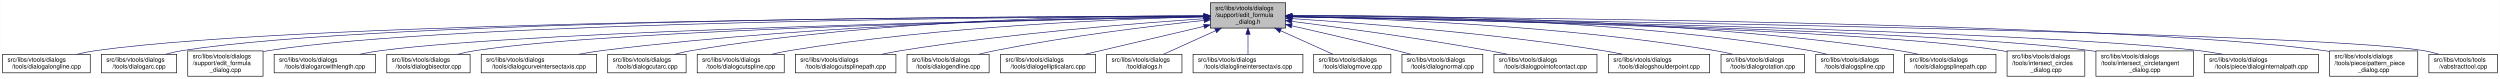
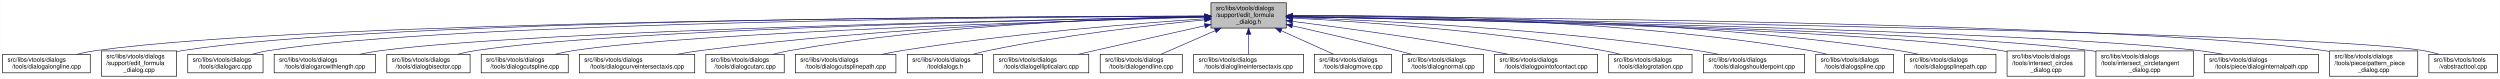
<svg xmlns="http://www.w3.org/2000/svg" xmlns:xlink="http://www.w3.org/1999/xlink" width="4051pt" height="128pt" viewBox="0.00 0.00 4050.50 128.00">
  <g id="graph0" class="graph" transform="scale(1 1) rotate(0) translate(4 124)">
    <polygon fill="white" stroke="transparent" points="-4,4 -4,-124 4046.5,-124 4046.5,4 -4,4" />
    <g id="node1" class="node">
      <g id="a_node1">
        <a xlink:title=" ">
-           <polygon fill="#bfbfbf" stroke="black" points="1957,-78.5 1957,-119.5 2079,-119.5 2079,-78.5 1957,-78.5" />
-           <text text-anchor="start" x="1965" y="-107.5" font-family="Helvetica,sans-Serif" font-size="10.00">src/libs/vtools/dialogs</text>
-           <text text-anchor="start" x="1965" y="-96.5" font-family="Helvetica,sans-Serif" font-size="10.00">/support/edit_formula</text>
-           <text text-anchor="middle" x="2018" y="-85.5" font-family="Helvetica,sans-Serif" font-size="10.00">_dialog.h</text>
+           <polygon fill="#bfbfbf" stroke="black" points="1958,-78.5 1958,-119.5 2080,-119.5 2080,-78.5 1958,-78.5" />
+           <text text-anchor="start" x="1966" y="-107.5" font-family="Helvetica,sans-Serif" font-size="10.00">src/libs/vtools/dialogs</text>
+           <text text-anchor="start" x="1966" y="-96.5" font-family="Helvetica,sans-Serif" font-size="10.00">/support/edit_formula</text>
+           <text text-anchor="middle" x="2019" y="-85.5" font-family="Helvetica,sans-Serif" font-size="10.00">_dialog.h</text>
        </a>
      </g>
    </g>
    <g id="node2" class="node">
      <g id="a_node2">
        <a xlink:href="../../d6/d5d/dialogalongline_8cpp.html" target="_top" xlink:title=" ">
          <polygon fill="white" stroke="black" points="0,-6 0,-36 142,-36 142,-6 0,-6" />
          <text text-anchor="start" x="8" y="-24" font-family="Helvetica,sans-Serif" font-size="10.00">src/libs/vtools/dialogs</text>
          <text text-anchor="middle" x="71" y="-13" font-family="Helvetica,sans-Serif" font-size="10.00">/tools/dialogalongline.cpp</text>
        </a>
      </g>
    </g>
    <g id="edge1" class="edge">
-       <path fill="none" stroke="midnightblue" d="M1946.29,-97.91C1648.37,-97.21 507.34,-91.3 151,-42 140.93,-40.61 130.29,-38.45 120.18,-36.06" />
-       <polygon fill="midnightblue" stroke="midnightblue" points="1946.52,-101.41 1956.53,-97.93 1946.54,-94.41 1946.52,-101.41" />
+       <path fill="none" stroke="midnightblue" d="M1947.75,-97.91C1650.45,-97.22 507.73,-91.35 151,-42 140.93,-40.61 130.29,-38.45 120.18,-36.06" />
+       <polygon fill="midnightblue" stroke="midnightblue" points="1947.96,-101.41 1957.97,-97.93 1947.98,-94.41 1947.96,-101.41" />
    </g>
    <g id="node3" class="node">
      <g id="a_node3">
-         <a xlink:href="../../d1/d37/dialogarc_8cpp.html" target="_top" xlink:title=" ">
-           <polygon fill="white" stroke="black" points="160,-6 160,-36 282,-36 282,-6 160,-6" />
-           <text text-anchor="start" x="168" y="-24" font-family="Helvetica,sans-Serif" font-size="10.00">src/libs/vtools/dialogs</text>
-           <text text-anchor="middle" x="221" y="-13" font-family="Helvetica,sans-Serif" font-size="10.00">/tools/dialogarc.cpp</text>
+         <a xlink:href="../../d7/d8d/edit__formula__dialog_8cpp.html" target="_top" xlink:title=" ">
+           <polygon fill="white" stroke="black" points="160,-0.5 160,-41.5 282,-41.5 282,-0.5 160,-0.5" />
+           <text text-anchor="start" x="168" y="-29.5" font-family="Helvetica,sans-Serif" font-size="10.00">src/libs/vtools/dialogs</text>
+           <text text-anchor="start" x="168" y="-18.5" font-family="Helvetica,sans-Serif" font-size="10.00">/support/edit_formula</text>
+           <text text-anchor="middle" x="221" y="-7.5" font-family="Helvetica,sans-Serif" font-size="10.00">_dialog.cpp</text>
        </a>
      </g>
    </g>
    <g id="edge2" class="edge">
-       <path fill="none" stroke="midnightblue" d="M1946.53,-98.02C1663.09,-97.74 617.79,-93.18 291,-42 282.13,-40.61 272.8,-38.45 263.94,-36.06" />
-       <polygon fill="midnightblue" stroke="midnightblue" points="1946.68,-101.52 1956.68,-98.03 1946.69,-94.52 1946.68,-101.52" />
+       <path fill="none" stroke="midnightblue" d="M1947.48,-98.02C1663.89,-97.75 617.98,-93.21 291,-42 288.13,-41.55 285.21,-41.02 282.27,-40.43" />
+       <polygon fill="midnightblue" stroke="midnightblue" points="1947.64,-101.52 1957.65,-98.03 1947.65,-94.52 1947.64,-101.52" />
    </g>
    <g id="node4" class="node">
      <g id="a_node4">
-         <a xlink:href="../../d7/d8d/edit__formula__dialog_8cpp.html" target="_top" xlink:title=" ">
-           <polygon fill="white" stroke="black" points="300,-0.5 300,-41.5 422,-41.5 422,-0.5 300,-0.5" />
-           <text text-anchor="start" x="308" y="-29.5" font-family="Helvetica,sans-Serif" font-size="10.00">src/libs/vtools/dialogs</text>
-           <text text-anchor="start" x="308" y="-18.5" font-family="Helvetica,sans-Serif" font-size="10.00">/support/edit_formula</text>
-           <text text-anchor="middle" x="361" y="-7.5" font-family="Helvetica,sans-Serif" font-size="10.00">_dialog.cpp</text>
+         <a xlink:href="../../d1/d37/dialogarc_8cpp.html" target="_top" xlink:title=" ">
+           <polygon fill="white" stroke="black" points="300,-6 300,-36 422,-36 422,-6 300,-6" />
+           <text text-anchor="start" x="308" y="-24" font-family="Helvetica,sans-Serif" font-size="10.00">src/libs/vtools/dialogs</text>
+           <text text-anchor="middle" x="361" y="-13" font-family="Helvetica,sans-Serif" font-size="10.00">/tools/dialogarc.cpp</text>
        </a>
      </g>
    </g>
    <g id="edge3" class="edge">
-       <path fill="none" stroke="midnightblue" d="M1946.58,-97.78C1678.04,-96.6 729.09,-89.12 431,-42 428.13,-41.55 425.21,-41.01 422.27,-40.42" />
-       <polygon fill="midnightblue" stroke="midnightblue" points="1946.58,-101.28 1956.59,-97.82 1946.61,-94.28 1946.58,-101.28" />
+       <path fill="none" stroke="midnightblue" d="M1947.98,-97.79C1679.89,-96.62 729.45,-89.18 431,-42 422.14,-40.6 412.8,-38.44 403.95,-36.04" />
+       <polygon fill="midnightblue" stroke="midnightblue" points="1947.97,-101.29 1957.98,-97.83 1948,-94.29 1947.97,-101.29" />
    </g>
    <g id="node5" class="node">
      <g id="a_node5">
        <a xlink:href="../../d2/d29/dialogarcwithlength_8cpp.html" target="_top" xlink:title=" ">
          <polygon fill="white" stroke="black" points="440,-6 440,-36 604,-36 604,-6 440,-6" />
          <text text-anchor="start" x="448" y="-24" font-family="Helvetica,sans-Serif" font-size="10.00">src/libs/vtools/dialogs</text>
          <text text-anchor="middle" x="522" y="-13" font-family="Helvetica,sans-Serif" font-size="10.00">/tools/dialogarcwithlength.cpp</text>
        </a>
      </g>
    </g>
    <g id="edge4" class="edge">
-       <path fill="none" stroke="midnightblue" d="M1946.32,-96.82C1697.93,-92.45 874.96,-75.74 613,-42 601.77,-40.55 589.88,-38.4 578.52,-36.04" />
-       <polygon fill="midnightblue" stroke="midnightblue" points="1946.61,-100.32 1956.67,-97 1946.73,-93.32 1946.61,-100.32" />
+       <path fill="none" stroke="midnightblue" d="M1947.27,-96.82C1698.7,-92.46 875.15,-75.76 613,-42 601.77,-40.55 589.88,-38.4 578.52,-36.04" />
+       <polygon fill="midnightblue" stroke="midnightblue" points="1947.56,-100.32 1957.62,-97 1947.68,-93.32 1947.56,-100.32" />
    </g>
    <g id="node6" class="node">
      <g id="a_node6">
        <a xlink:href="../../da/dfa/dialogbisector_8cpp.html" target="_top" xlink:title=" ">
          <polygon fill="white" stroke="black" points="622.5,-6 622.5,-36 757.5,-36 757.5,-6 622.5,-6" />
          <text text-anchor="start" x="630.5" y="-24" font-family="Helvetica,sans-Serif" font-size="10.00">src/libs/vtools/dialogs</text>
          <text text-anchor="middle" x="690" y="-13" font-family="Helvetica,sans-Serif" font-size="10.00">/tools/dialogbisector.cpp</text>
        </a>
      </g>
    </g>
    <g id="edge5" class="edge">
-       <path fill="none" stroke="midnightblue" d="M1946.42,-96.8C1716.15,-92.62 996.12,-77.02 766,-42 756.56,-40.56 746.6,-38.42 737.11,-36.06" />
-       <polygon fill="midnightblue" stroke="midnightblue" points="1946.63,-100.3 1956.69,-96.98 1946.75,-93.3 1946.63,-100.3" />
+       <path fill="none" stroke="midnightblue" d="M1947.36,-96.8C1716.91,-92.63 996.3,-77.04 766,-42 756.56,-40.56 746.6,-38.42 737.11,-36.06" />
+       <polygon fill="midnightblue" stroke="midnightblue" points="1947.58,-100.3 1957.64,-96.98 1947.7,-93.31 1947.58,-100.3" />
    </g>
    <g id="node7" class="node">
      <g id="a_node7">
-         <a xlink:href="../../dd/d39/dialogcurveintersectaxis_8cpp.html" target="_top" xlink:title=" ">
-           <polygon fill="white" stroke="black" points="775.5,-6 775.5,-36 962.5,-36 962.5,-6 775.5,-6" />
+         <a xlink:href="../../d3/d2e/dialogcutspline_8cpp.html" target="_top" xlink:title=" ">
+           <polygon fill="white" stroke="black" points="775.5,-6 775.5,-36 916.5,-36 916.5,-6 775.5,-6" />
          <text text-anchor="start" x="783.5" y="-24" font-family="Helvetica,sans-Serif" font-size="10.00">src/libs/vtools/dialogs</text>
-           <text text-anchor="middle" x="869" y="-13" font-family="Helvetica,sans-Serif" font-size="10.00">/tools/dialogcurveintersectaxis.cpp</text>
+           <text text-anchor="middle" x="846" y="-13" font-family="Helvetica,sans-Serif" font-size="10.00">/tools/dialogcutspline.cpp</text>
        </a>
      </g>
    </g>
    <g id="edge6" class="edge">
-       <path fill="none" stroke="midnightblue" d="M1946.91,-97.63C1777.35,-95.99 1336.12,-87.33 971,-42 958.73,-40.48 945.73,-38.34 933.26,-36.02" />
-       <polygon fill="midnightblue" stroke="midnightblue" points="1946.93,-101.13 1956.96,-97.72 1946.99,-94.13 1946.93,-101.13" />
+       <path fill="none" stroke="midnightblue" d="M1947.68,-96.18C1737.59,-90.54 1123.34,-71.89 925,-42 915.35,-40.55 905.16,-38.42 895.42,-36.1" />
+       <polygon fill="midnightblue" stroke="midnightblue" points="1947.88,-99.69 1957.97,-96.46 1948.07,-92.69 1947.88,-99.69" />
    </g>
    <g id="node8" class="node">
      <g id="a_node8">
-         <a xlink:href="../../d9/d90/dialogcutarc_8cpp.html" target="_top" xlink:title=" ">
-           <polygon fill="white" stroke="black" points="980.5,-6 980.5,-36 1107.5,-36 1107.5,-6 980.5,-6" />
-           <text text-anchor="start" x="988.5" y="-24" font-family="Helvetica,sans-Serif" font-size="10.00">src/libs/vtools/dialogs</text>
-           <text text-anchor="middle" x="1044" y="-13" font-family="Helvetica,sans-Serif" font-size="10.00">/tools/dialogcutarc.cpp</text>
+         <a xlink:href="../../dd/d39/dialogcurveintersectaxis_8cpp.html" target="_top" xlink:title=" ">
+           <polygon fill="white" stroke="black" points="934.5,-6 934.5,-36 1121.5,-36 1121.5,-6 934.5,-6" />
+           <text text-anchor="start" x="942.5" y="-24" font-family="Helvetica,sans-Serif" font-size="10.00">src/libs/vtools/dialogs</text>
+           <text text-anchor="middle" x="1028" y="-13" font-family="Helvetica,sans-Serif" font-size="10.00">/tools/dialogcurveintersectaxis.cpp</text>
        </a>
      </g>
    </g>
    <g id="edge7" class="edge">
-       <path fill="none" stroke="midnightblue" d="M1946.58,-98.61C1793.3,-98.81 1421.91,-93.4 1116,-42 1107.17,-40.52 1097.87,-38.38 1089,-36.05" />
-       <polygon fill="midnightblue" stroke="midnightblue" points="1946.8,-102.11 1956.79,-98.58 1946.79,-95.11 1946.8,-102.11" />
+       <path fill="none" stroke="midnightblue" d="M1947.76,-96.67C1796.53,-93.15 1432.49,-81.01 1130,-42 1117.92,-40.44 1105.12,-38.32 1092.82,-36.03" />
+       <polygon fill="midnightblue" stroke="midnightblue" points="1947.76,-100.17 1957.84,-96.9 1947.92,-93.17 1947.76,-100.17" />
    </g>
    <g id="node9" class="node">
      <g id="a_node9">
-         <a xlink:href="../../d3/d2e/dialogcutspline_8cpp.html" target="_top" xlink:title=" ">
-           <polygon fill="white" stroke="black" points="1125.5,-6 1125.5,-36 1266.5,-36 1266.5,-6 1125.5,-6" />
-           <text text-anchor="start" x="1133.5" y="-24" font-family="Helvetica,sans-Serif" font-size="10.00">src/libs/vtools/dialogs</text>
-           <text text-anchor="middle" x="1196" y="-13" font-family="Helvetica,sans-Serif" font-size="10.00">/tools/dialogcutspline.cpp</text>
+         <a xlink:href="../../d9/d90/dialogcutarc_8cpp.html" target="_top" xlink:title=" ">
+           <polygon fill="white" stroke="black" points="1139.5,-6 1139.5,-36 1266.5,-36 1266.5,-6 1139.5,-6" />
+           <text text-anchor="start" x="1147.5" y="-24" font-family="Helvetica,sans-Serif" font-size="10.00">src/libs/vtools/dialogs</text>
+           <text text-anchor="middle" x="1203" y="-13" font-family="Helvetica,sans-Serif" font-size="10.00">/tools/dialogcutarc.cpp</text>
        </a>
      </g>
    </g>
    <g id="edge8" class="edge">
-       <path fill="none" stroke="midnightblue" d="M1946.85,-96.72C1814,-93.42 1519.51,-81.86 1275,-42 1265.5,-40.45 1255.48,-38.32 1245.88,-36.01" />
-       <polygon fill="midnightblue" stroke="midnightblue" points="1946.82,-100.22 1956.9,-96.96 1946.99,-93.22 1946.82,-100.22" />
+       <path fill="none" stroke="midnightblue" d="M1947.67,-97.26C1814.49,-94.86 1519.36,-84.71 1275,-42 1266.31,-40.48 1257.16,-38.36 1248.4,-36.06" />
+       <polygon fill="midnightblue" stroke="midnightblue" points="1947.68,-100.76 1957.74,-97.43 1947.8,-93.76 1947.68,-100.76" />
    </g>
    <g id="node10" class="node">
      <g id="a_node10">
        <a xlink:href="../../df/d30/dialogcutsplinepath_8cpp.html" target="_top" xlink:title=" ">
          <polygon fill="white" stroke="black" points="1284.5,-6 1284.5,-36 1447.5,-36 1447.5,-6 1284.5,-6" />
          <text text-anchor="start" x="1292.5" y="-24" font-family="Helvetica,sans-Serif" font-size="10.00">src/libs/vtools/dialogs</text>
          <text text-anchor="middle" x="1366" y="-13" font-family="Helvetica,sans-Serif" font-size="10.00">/tools/dialogcutsplinepath.cpp</text>
        </a>
      </g>
    </g>
    <g id="edge9" class="edge">
-       <path fill="none" stroke="midnightblue" d="M1946.95,-93.65C1839.98,-86.49 1631.39,-70.12 1456,-42 1445.73,-40.35 1434.87,-38.25 1424.38,-36.04" />
-       <polygon fill="midnightblue" stroke="midnightblue" points="1946.77,-97.15 1956.98,-94.32 1947.24,-90.16 1946.77,-97.15" />
+       <path fill="none" stroke="midnightblue" d="M1947.96,-93.6C1841,-86.37 1632.42,-69.92 1457,-42 1446.62,-40.35 1435.64,-38.24 1425.04,-36.03" />
+       <polygon fill="midnightblue" stroke="midnightblue" points="1947.78,-97.09 1957.99,-94.27 1948.25,-90.11 1947.78,-97.09" />
    </g>
    <g id="node11" class="node">
      <g id="a_node11">
-         <a xlink:href="../../d3/d15/dialogendline_8cpp.html" target="_top" xlink:title=" ">
-           <polygon fill="white" stroke="black" points="1465.5,-6 1465.5,-36 1598.5,-36 1598.5,-6 1465.5,-6" />
-           <text text-anchor="start" x="1473.5" y="-24" font-family="Helvetica,sans-Serif" font-size="10.00">src/libs/vtools/dialogs</text>
-           <text text-anchor="middle" x="1532" y="-13" font-family="Helvetica,sans-Serif" font-size="10.00">/tools/dialogendline.cpp</text>
+         <a xlink:href="../../df/ded/tooldialogs_8h.html" target="_top" xlink:title=" ">
+           <polygon fill="white" stroke="black" points="1466,-6 1466,-36 1588,-36 1588,-6 1466,-6" />
+           <text text-anchor="start" x="1474" y="-24" font-family="Helvetica,sans-Serif" font-size="10.00">src/libs/vtools/dialogs</text>
+           <text text-anchor="middle" x="1527" y="-13" font-family="Helvetica,sans-Serif" font-size="10.00">/tooldialogs.h</text>
        </a>
      </g>
    </g>
    <g id="edge10" class="edge">
-       <path fill="none" stroke="midnightblue" d="M1946.86,-90.94C1864.74,-82.18 1725.86,-65.47 1608,-42 1599.57,-40.32 1590.69,-38.26 1582.08,-36.1" />
-       <polygon fill="midnightblue" stroke="midnightblue" points="1946.52,-94.42 1956.83,-91.99 1947.26,-87.46 1946.52,-94.42" />
+       <path fill="none" stroke="midnightblue" d="M1947.75,-91.76C1863.42,-83.63 1719.03,-67.39 1597,-42 1589.08,-40.35 1580.75,-38.28 1572.7,-36.09" />
+       <polygon fill="midnightblue" stroke="midnightblue" points="1947.44,-95.24 1957.73,-92.71 1948.11,-88.27 1947.44,-95.24" />
    </g>
    <g id="node12" class="node">
      <g id="a_node12">
        <a xlink:href="../../d9/d68/dialogellipticalarc_8cpp.html" target="_top" xlink:title=" ">
-           <polygon fill="white" stroke="black" points="1617,-6 1617,-36 1771,-36 1771,-6 1617,-6" />
-           <text text-anchor="start" x="1625" y="-24" font-family="Helvetica,sans-Serif" font-size="10.00">src/libs/vtools/dialogs</text>
-           <text text-anchor="middle" x="1694" y="-13" font-family="Helvetica,sans-Serif" font-size="10.00">/tools/dialogellipticalarc.cpp</text>
+           <polygon fill="white" stroke="black" points="1606,-6 1606,-36 1760,-36 1760,-6 1606,-6" />
+           <text text-anchor="start" x="1614" y="-24" font-family="Helvetica,sans-Serif" font-size="10.00">src/libs/vtools/dialogs</text>
+           <text text-anchor="middle" x="1683" y="-13" font-family="Helvetica,sans-Serif" font-size="10.00">/tools/dialogellipticalarc.cpp</text>
        </a>
      </g>
    </g>
    <g id="edge11" class="edge">
-       <path fill="none" stroke="midnightblue" d="M1946.87,-81.32C1889,-67.74 1808.26,-48.8 1753.7,-36" />
-       <polygon fill="midnightblue" stroke="midnightblue" points="1946.14,-84.74 1956.68,-83.62 1947.74,-77.92 1946.14,-84.74" />
+       <path fill="none" stroke="midnightblue" d="M1947.77,-82.21C1897.73,-71.07 1829.24,-55.75 1769,-42 1760.63,-40.09 1751.81,-38.06 1743.13,-36.05" />
+       <polygon fill="midnightblue" stroke="midnightblue" points="1947.32,-85.69 1957.84,-84.45 1948.84,-78.86 1947.32,-85.69" />
    </g>
    <g id="node13" class="node">
      <g id="a_node13">
-         <a xlink:href="../../df/ded/tooldialogs_8h.html" target="_top" xlink:title=" ">
-           <polygon fill="white" stroke="black" points="1789,-6 1789,-36 1911,-36 1911,-6 1789,-6" />
-           <text text-anchor="start" x="1797" y="-24" font-family="Helvetica,sans-Serif" font-size="10.00">src/libs/vtools/dialogs</text>
-           <text text-anchor="middle" x="1850" y="-13" font-family="Helvetica,sans-Serif" font-size="10.00">/tooldialogs.h</text>
+         <a xlink:href="../../d3/d15/dialogendline_8cpp.html" target="_top" xlink:title=" ">
+           <polygon fill="white" stroke="black" points="1778.5,-6 1778.5,-36 1911.5,-36 1911.5,-6 1778.5,-6" />
+           <text text-anchor="start" x="1786.5" y="-24" font-family="Helvetica,sans-Serif" font-size="10.00">src/libs/vtools/dialogs</text>
+           <text text-anchor="middle" x="1845" y="-13" font-family="Helvetica,sans-Serif" font-size="10.00">/tools/dialogendline.cpp</text>
        </a>
      </g>
    </g>
    <g id="edge12" class="edge">
-       <path fill="none" stroke="midnightblue" d="M1965.57,-74.28C1937.88,-61.76 1904.83,-46.81 1881.18,-36.11" />
-       <polygon fill="midnightblue" stroke="midnightblue" points="1964.18,-77.5 1974.74,-78.43 1967.07,-71.12 1964.18,-77.5" />
+       <path fill="none" stroke="midnightblue" d="M1964.7,-74.28C1936.02,-61.76 1901.79,-46.81 1877.3,-36.11" />
+       <polygon fill="midnightblue" stroke="midnightblue" points="1963.63,-77.63 1974.19,-78.43 1966.43,-71.22 1963.63,-77.63" />
    </g>
    <g id="node14" class="node">
      <g id="a_node14">
        <a xlink:href="../../de/d3c/dialoglineintersectaxis_8cpp.html" target="_top" xlink:title=" ">
-           <polygon fill="white" stroke="black" points="1929,-6 1929,-36 2107,-36 2107,-6 1929,-6" />
-           <text text-anchor="start" x="1937" y="-24" font-family="Helvetica,sans-Serif" font-size="10.00">src/libs/vtools/dialogs</text>
-           <text text-anchor="middle" x="2018" y="-13" font-family="Helvetica,sans-Serif" font-size="10.00">/tools/dialoglineintersectaxis.cpp</text>
+           <polygon fill="white" stroke="black" points="1930,-6 1930,-36 2108,-36 2108,-6 1930,-6" />
+           <text text-anchor="start" x="1938" y="-24" font-family="Helvetica,sans-Serif" font-size="10.00">src/libs/vtools/dialogs</text>
+           <text text-anchor="middle" x="2019" y="-13" font-family="Helvetica,sans-Serif" font-size="10.00">/tools/dialoglineintersectaxis.cpp</text>
        </a>
      </g>
    </g>
    <g id="edge13" class="edge">
-       <path fill="none" stroke="midnightblue" d="M2018,-68.28C2018,-57.25 2018,-45.25 2018,-36.23" />
-       <polygon fill="midnightblue" stroke="midnightblue" points="2014.5,-68.43 2018,-78.43 2021.5,-68.43 2014.5,-68.43" />
+       <path fill="none" stroke="midnightblue" d="M2019,-68.28C2019,-57.25 2019,-45.25 2019,-36.23" />
+       <polygon fill="midnightblue" stroke="midnightblue" points="2015.5,-68.43 2019,-78.43 2022.5,-68.43 2015.5,-68.43" />
    </g>
    <g id="node15" class="node">
      <g id="a_node15">
        <a xlink:href="../../d2/d51/dialogmove_8cpp.html" target="_top" xlink:title=" ">
-           <polygon fill="white" stroke="black" points="2124.5,-6 2124.5,-36 2249.5,-36 2249.5,-6 2124.5,-6" />
-           <text text-anchor="start" x="2132.5" y="-24" font-family="Helvetica,sans-Serif" font-size="10.00">src/libs/vtools/dialogs</text>
-           <text text-anchor="middle" x="2187" y="-13" font-family="Helvetica,sans-Serif" font-size="10.00">/tools/dialogmove.cpp</text>
+           <polygon fill="white" stroke="black" points="2125.5,-6 2125.5,-36 2250.5,-36 2250.5,-6 2125.5,-6" />
+           <text text-anchor="start" x="2133.5" y="-24" font-family="Helvetica,sans-Serif" font-size="10.00">src/libs/vtools/dialogs</text>
+           <text text-anchor="middle" x="2188" y="-13" font-family="Helvetica,sans-Serif" font-size="10.00">/tools/dialogmove.cpp</text>
        </a>
      </g>
    </g>
    <g id="edge14" class="edge">
-       <path fill="none" stroke="midnightblue" d="M2070.74,-74.28C2098.6,-61.76 2131.84,-46.81 2155.63,-36.11" />
-       <polygon fill="midnightblue" stroke="midnightblue" points="2069.21,-71.13 2061.52,-78.43 2072.08,-77.52 2069.21,-71.13" />
+       <path fill="none" stroke="midnightblue" d="M2071.74,-74.28C2099.6,-61.76 2132.84,-46.81 2156.63,-36.11" />
+       <polygon fill="midnightblue" stroke="midnightblue" points="2070.21,-71.13 2062.52,-78.43 2073.08,-77.52 2070.21,-71.13" />
    </g>
    <g id="node16" class="node">
      <g id="a_node16">
        <a xlink:href="../../da/df4/dialognormal_8cpp.html" target="_top" xlink:title=" ">
-           <polygon fill="white" stroke="black" points="2267.5,-6 2267.5,-36 2398.5,-36 2398.5,-6 2267.5,-6" />
-           <text text-anchor="start" x="2275.5" y="-24" font-family="Helvetica,sans-Serif" font-size="10.00">src/libs/vtools/dialogs</text>
-           <text text-anchor="middle" x="2333" y="-13" font-family="Helvetica,sans-Serif" font-size="10.00">/tools/dialognormal.cpp</text>
+           <polygon fill="white" stroke="black" points="2268.5,-6 2268.5,-36 2399.5,-36 2399.5,-6 2268.5,-6" />
+           <text text-anchor="start" x="2276.5" y="-24" font-family="Helvetica,sans-Serif" font-size="10.00">src/libs/vtools/dialogs</text>
+           <text text-anchor="middle" x="2334" y="-13" font-family="Helvetica,sans-Serif" font-size="10.00">/tools/dialognormal.cpp</text>
        </a>
      </g>
    </g>
    <g id="edge15" class="edge">
-       <path fill="none" stroke="midnightblue" d="M2089.05,-82.19C2137.13,-71.32 2202.02,-56.32 2259,-42 2266.49,-40.12 2274.38,-38.06 2282.11,-36.01" />
-       <polygon fill="midnightblue" stroke="midnightblue" points="2088.04,-78.83 2079.06,-84.44 2089.58,-85.66 2088.04,-78.83" />
+       <path fill="none" stroke="midnightblue" d="M2090.05,-82.19C2138.13,-71.32 2203.02,-56.32 2260,-42 2267.49,-40.12 2275.38,-38.06 2283.11,-36.01" />
+       <polygon fill="midnightblue" stroke="midnightblue" points="2089.04,-78.83 2080.06,-84.44 2090.58,-85.66 2089.04,-78.83" />
    </g>
    <g id="node17" class="node">
      <g id="a_node17">
        <a xlink:href="../../d9/df4/dialogpointofcontact_8cpp.html" target="_top" xlink:title=" ">
-           <polygon fill="white" stroke="black" points="2416.5,-6 2416.5,-36 2583.5,-36 2583.5,-6 2416.5,-6" />
-           <text text-anchor="start" x="2424.5" y="-24" font-family="Helvetica,sans-Serif" font-size="10.00">src/libs/vtools/dialogs</text>
-           <text text-anchor="middle" x="2500" y="-13" font-family="Helvetica,sans-Serif" font-size="10.00">/tools/dialogpointofcontact.cpp</text>
+           <polygon fill="white" stroke="black" points="2417.5,-6 2417.5,-36 2584.5,-36 2584.5,-6 2417.5,-6" />
+           <text text-anchor="start" x="2425.5" y="-24" font-family="Helvetica,sans-Serif" font-size="10.00">src/libs/vtools/dialogs</text>
+           <text text-anchor="middle" x="2501" y="-13" font-family="Helvetica,sans-Serif" font-size="10.00">/tools/dialogpointofcontact.cpp</text>
        </a>
      </g>
    </g>
    <g id="edge16" class="edge">
-       <path fill="none" stroke="midnightblue" d="M2089.26,-89.32C2167.63,-79.41 2297.19,-61.97 2408,-42 2417.81,-40.23 2428.17,-38.17 2438.26,-36.06" />
-       <polygon fill="midnightblue" stroke="midnightblue" points="2088.5,-85.89 2079.01,-90.61 2089.37,-92.83 2088.5,-85.89" />
+       <path fill="none" stroke="midnightblue" d="M2090.26,-89.32C2168.63,-79.41 2298.19,-61.97 2409,-42 2418.81,-40.23 2429.17,-38.17 2439.26,-36.06" />
+       <polygon fill="midnightblue" stroke="midnightblue" points="2089.5,-85.89 2080.01,-90.61 2090.37,-92.83 2089.5,-85.89" />
    </g>
    <g id="node18" class="node">
      <g id="a_node18">
-         <a xlink:href="../../d3/d23/dialogshoulderpoint_8cpp.html" target="_top" xlink:title=" ">
-           <polygon fill="white" stroke="black" points="2602,-6 2602,-36 2766,-36 2766,-6 2602,-6" />
-           <text text-anchor="start" x="2610" y="-24" font-family="Helvetica,sans-Serif" font-size="10.00">src/libs/vtools/dialogs</text>
-           <text text-anchor="middle" x="2684" y="-13" font-family="Helvetica,sans-Serif" font-size="10.00">/tools/dialogshoulderpoint.cpp</text>
+         <a xlink:href="../../dc/d64/dialogrotation_8cpp.html" target="_top" xlink:title=" ">
+           <polygon fill="white" stroke="black" points="2602.5,-6 2602.5,-36 2737.5,-36 2737.5,-6 2602.5,-6" />
+           <text text-anchor="start" x="2610.5" y="-24" font-family="Helvetica,sans-Serif" font-size="10.00">src/libs/vtools/dialogs</text>
+           <text text-anchor="middle" x="2670" y="-13" font-family="Helvetica,sans-Serif" font-size="10.00">/tools/dialogrotation.cpp</text>
        </a>
      </g>
    </g>
    <g id="edge17" class="edge">
-       <path fill="none" stroke="midnightblue" d="M2089.37,-93.8C2198.41,-86.75 2412.81,-70.47 2593,-42 2603.39,-40.36 2614.36,-38.26 2624.96,-36.05" />
-       <polygon fill="midnightblue" stroke="midnightblue" points="2088.91,-90.32 2079.15,-94.45 2089.36,-97.3 2088.91,-90.32" />
+       <path fill="none" stroke="midnightblue" d="M2090.53,-94.72C2199.77,-88.89 2414.43,-74.16 2594,-42 2602.86,-40.41 2612.21,-38.31 2621.2,-36.07" />
+       <polygon fill="midnightblue" stroke="midnightblue" points="2090.09,-91.24 2080.29,-95.26 2090.46,-98.23 2090.09,-91.24" />
    </g>
    <g id="node19" class="node">
      <g id="a_node19">
-         <a xlink:href="../../dc/d64/dialogrotation_8cpp.html" target="_top" xlink:title=" ">
-           <polygon fill="white" stroke="black" points="2784.5,-6 2784.5,-36 2919.5,-36 2919.5,-6 2784.5,-6" />
-           <text text-anchor="start" x="2792.5" y="-24" font-family="Helvetica,sans-Serif" font-size="10.00">src/libs/vtools/dialogs</text>
-           <text text-anchor="middle" x="2852" y="-13" font-family="Helvetica,sans-Serif" font-size="10.00">/tools/dialogrotation.cpp</text>
+         <a xlink:href="../../d3/d23/dialogshoulderpoint_8cpp.html" target="_top" xlink:title=" ">
+           <polygon fill="white" stroke="black" points="2756,-6 2756,-36 2920,-36 2920,-6 2756,-6" />
+           <text text-anchor="start" x="2764" y="-24" font-family="Helvetica,sans-Serif" font-size="10.00">src/libs/vtools/dialogs</text>
+           <text text-anchor="middle" x="2838" y="-13" font-family="Helvetica,sans-Serif" font-size="10.00">/tools/dialogshoulderpoint.cpp</text>
        </a>
      </g>
    </g>
    <g id="edge18" class="edge">
-       <path fill="none" stroke="midnightblue" d="M2089.48,-96.99C2224.38,-94.15 2525.37,-83.31 2775,-42 2784.27,-40.47 2794.04,-38.34 2803.4,-36.04" />
-       <polygon fill="midnightblue" stroke="midnightblue" points="2089.21,-93.5 2079.28,-97.2 2089.35,-100.5 2089.21,-93.5" />
+       <path fill="none" stroke="midnightblue" d="M2090.49,-95.81C2221.36,-91.07 2508,-77.28 2747,-42 2757.72,-40.42 2769.06,-38.29 2779.97,-36.02" />
+       <polygon fill="midnightblue" stroke="midnightblue" points="2090.07,-92.32 2080.2,-96.18 2090.32,-99.32 2090.07,-92.32" />
    </g>
    <g id="node20" class="node">
      <g id="a_node20">
        <a xlink:href="../../df/de5/dialogspline_8cpp.html" target="_top" xlink:title=" ">
          <polygon fill="white" stroke="black" points="2938,-6 2938,-36 3064,-36 3064,-6 2938,-6" />
          <text text-anchor="start" x="2946" y="-24" font-family="Helvetica,sans-Serif" font-size="10.00">src/libs/vtools/dialogs</text>
          <text text-anchor="middle" x="3001" y="-13" font-family="Helvetica,sans-Serif" font-size="10.00">/tools/dialogspline.cpp</text>
        </a>
      </g>
    </g>
    <g id="edge19" class="edge">
-       <path fill="none" stroke="midnightblue" d="M2089.56,-98.67C2244.01,-99.01 2619.65,-93.88 2929,-42 2937.83,-40.52 2947.13,-38.38 2956,-36.05" />
-       <polygon fill="midnightblue" stroke="midnightblue" points="2089.28,-95.17 2079.27,-98.64 2089.26,-102.17 2089.28,-95.17" />
+       <path fill="none" stroke="midnightblue" d="M2090.48,-98.66C2244.76,-98.99 2619.99,-93.84 2929,-42 2937.83,-40.52 2947.13,-38.38 2956,-36.05" />
+       <polygon fill="midnightblue" stroke="midnightblue" points="2090.21,-95.16 2080.2,-98.63 2090.19,-102.16 2090.21,-95.16" />
    </g>
    <g id="node21" class="node">
      <g id="a_node21">
        <a xlink:href="../../dc/dc2/dialogsplinepath_8cpp.html" target="_top" xlink:title=" ">
          <polygon fill="white" stroke="black" points="3082,-6 3082,-36 3230,-36 3230,-6 3082,-6" />
          <text text-anchor="start" x="3090" y="-24" font-family="Helvetica,sans-Serif" font-size="10.00">src/libs/vtools/dialogs</text>
          <text text-anchor="middle" x="3156" y="-13" font-family="Helvetica,sans-Serif" font-size="10.00">/tools/dialogsplinepath.cpp</text>
        </a>
      </g>
    </g>
    <g id="edge20" class="edge">
-       <path fill="none" stroke="midnightblue" d="M2089.15,-98.71C2259.85,-99.43 2705.71,-95.54 3073,-42 3083.12,-40.52 3093.81,-38.39 3104.04,-36.06" />
-       <polygon fill="midnightblue" stroke="midnightblue" points="2089.06,-95.21 2079.04,-98.66 2089.02,-102.21 2089.06,-95.21" />
+       <path fill="none" stroke="midnightblue" d="M2090.4,-98.7C2261.16,-99.4 2706.28,-95.46 3073,-42 3083.12,-40.52 3093.81,-38.39 3104.04,-36.06" />
+       <polygon fill="midnightblue" stroke="midnightblue" points="2090.29,-95.2 2080.28,-98.65 2090.26,-102.2 2090.29,-95.2" />
    </g>
    <g id="node22" class="node">
      <g id="a_node22">
        <a xlink:href="../../d5/de8/intersect__circles__dialog_8cpp.html" target="_top" xlink:title=" ">
          <polygon fill="white" stroke="black" points="3248,-0.5 3248,-41.5 3374,-41.5 3374,-0.5 3248,-0.5" />
          <text text-anchor="start" x="3256" y="-29.5" font-family="Helvetica,sans-Serif" font-size="10.00">src/libs/vtools/dialogs</text>
          <text text-anchor="start" x="3256" y="-18.5" font-family="Helvetica,sans-Serif" font-size="10.00">/tools/intersect_circles</text>
          <text text-anchor="middle" x="3311" y="-7.5" font-family="Helvetica,sans-Serif" font-size="10.00">_dialog.cpp</text>
        </a>
      </g>
    </g>
    <g id="edge21" class="edge">
-       <path fill="none" stroke="midnightblue" d="M2089.39,-96.83C2315.69,-92.81 3015.34,-77.72 3239,-42 3241.95,-41.53 3244.94,-40.98 3247.96,-40.38" />
-       <polygon fill="midnightblue" stroke="midnightblue" points="2089.23,-93.34 2079.29,-97.01 2089.35,-100.34 2089.23,-93.34" />
+       <path fill="none" stroke="midnightblue" d="M2090.33,-96.83C2316.44,-92.8 3015.53,-77.7 3239,-42 3241.95,-41.53 3244.94,-40.98 3247.96,-40.37" />
+       <polygon fill="midnightblue" stroke="midnightblue" points="2090.18,-93.33 2080.24,-97.01 2090.3,-100.33 2090.18,-93.33" />
    </g>
    <g id="node23" class="node">
      <g id="a_node23">
        <a xlink:href="../../d5/d5a/intersect__circletangent__dialog_8cpp.html" target="_top" xlink:title=" ">
          <polygon fill="white" stroke="black" points="3392,-0.5 3392,-41.5 3550,-41.5 3550,-0.5 3392,-0.5" />
          <text text-anchor="start" x="3400" y="-29.5" font-family="Helvetica,sans-Serif" font-size="10.00">src/libs/vtools/dialogs</text>
          <text text-anchor="start" x="3400" y="-18.5" font-family="Helvetica,sans-Serif" font-size="10.00">/tools/intersect_circletangent</text>
          <text text-anchor="middle" x="3471" y="-7.5" font-family="Helvetica,sans-Serif" font-size="10.00">_dialog.cpp</text>
        </a>
      </g>
    </g>
    <g id="edge22" class="edge">
-       <path fill="none" stroke="midnightblue" d="M2089.31,-96.79C2332.63,-92.41 3129.2,-75.76 3383,-42 3385.95,-41.61 3388.95,-41.16 3391.97,-40.68" />
-       <polygon fill="midnightblue" stroke="midnightblue" points="2089.1,-93.3 2079.17,-96.97 2089.23,-100.3 2089.1,-93.3" />
+       <path fill="none" stroke="midnightblue" d="M2090.25,-96.79C2333.4,-92.4 3129.39,-75.74 3383,-42 3385.95,-41.61 3388.95,-41.16 3391.97,-40.68" />
+       <polygon fill="midnightblue" stroke="midnightblue" points="2090.06,-93.29 2080.12,-96.97 2090.18,-100.29 2090.06,-93.29" />
    </g>
    <g id="node24" class="node">
      <g id="a_node24">
        <a xlink:href="../../dc/d82/dialoginternalpath_8cpp.html" target="_top" xlink:title=" ">
          <polygon fill="white" stroke="black" points="3567.5,-6 3567.5,-36 3752.5,-36 3752.5,-6 3567.5,-6" />
          <text text-anchor="start" x="3575.5" y="-24" font-family="Helvetica,sans-Serif" font-size="10.00">src/libs/vtools/dialogs</text>
          <text text-anchor="middle" x="3660" y="-13" font-family="Helvetica,sans-Serif" font-size="10.00">/tools/piece/dialoginternalpath.cpp</text>
        </a>
      </g>
    </g>
    <g id="edge23" class="edge">
-       <path fill="none" stroke="midnightblue" d="M2089.41,-96.91C2352.69,-92.68 3268.71,-75.8 3559,-42 3571.43,-40.55 3584.61,-38.4 3597.21,-36.04" />
-       <polygon fill="midnightblue" stroke="midnightblue" points="2089.16,-93.42 2079.21,-97.08 2089.27,-100.42 2089.16,-93.42" />
+       <path fill="none" stroke="midnightblue" d="M2090.37,-96.91C2353.47,-92.67 3268.9,-75.78 3559,-42 3571.43,-40.55 3584.61,-38.4 3597.21,-36.04" />
+       <polygon fill="midnightblue" stroke="midnightblue" points="2090.12,-93.42 2080.17,-97.08 2090.23,-100.42 2090.12,-93.42" />
    </g>
    <g id="node25" class="node">
      <g id="a_node25">
        <a xlink:href="../../de/d46/pattern__piece__dialog_8cpp.html" target="_top" xlink:title=" ">
          <polygon fill="white" stroke="black" points="3770.5,-0.5 3770.5,-41.5 3913.5,-41.5 3913.5,-0.5 3770.5,-0.5" />
          <text text-anchor="start" x="3778.5" y="-29.5" font-family="Helvetica,sans-Serif" font-size="10.00">src/libs/vtools/dialogs</text>
          <text text-anchor="start" x="3778.5" y="-18.5" font-family="Helvetica,sans-Serif" font-size="10.00">/tools/piece/pattern_piece</text>
          <text text-anchor="middle" x="3842" y="-7.5" font-family="Helvetica,sans-Serif" font-size="10.00">_dialog.cpp</text>
        </a>
      </g>
    </g>
    <g id="edge24" class="edge">
-       <path fill="none" stroke="midnightblue" d="M2089.65,-97.73C2374.99,-96.35 3430.99,-88.15 3762,-42 3764.69,-41.62 3767.43,-41.19 3770.18,-40.72" />
-       <polygon fill="midnightblue" stroke="midnightblue" points="2089.41,-94.23 2079.43,-97.78 2089.44,-101.23 2089.41,-94.23" />
+       <path fill="none" stroke="midnightblue" d="M2090.61,-97.73C2375.79,-96.34 3431.18,-88.13 3762,-42 3764.69,-41.62 3767.43,-41.19 3770.18,-40.72" />
+       <polygon fill="midnightblue" stroke="midnightblue" points="2090.38,-94.23 2080.39,-97.78 2090.41,-101.23 2090.38,-94.23" />
    </g>
    <g id="node26" class="node">
      <g id="a_node26">
        <a xlink:href="../../d9/d4e/vabstracttool_8cpp.html" target="_top" xlink:title=" ">
          <polygon fill="white" stroke="black" points="3931.5,-6 3931.5,-36 4042.5,-36 4042.5,-6 3931.5,-6" />
          <text text-anchor="start" x="3939.5" y="-24" font-family="Helvetica,sans-Serif" font-size="10.00">src/libs/vtools/tools</text>
          <text text-anchor="middle" x="3987" y="-13" font-family="Helvetica,sans-Serif" font-size="10.00">/vabstracttool.cpp</text>
        </a>
      </g>
    </g>
    <g id="edge25" class="edge">
-       <path fill="none" stroke="midnightblue" d="M2089.38,-97.06C2413.63,-92.61 3739.91,-72.7 3923,-42 3931.15,-40.63 3939.7,-38.49 3947.81,-36.1" />
-       <polygon fill="midnightblue" stroke="midnightblue" points="2089.13,-93.56 2079.17,-97.2 2089.22,-100.56 2089.13,-93.56" />
+       <path fill="none" stroke="midnightblue" d="M2090.34,-97.06C2414.42,-92.61 3740,-72.69 3923,-42 3931.15,-40.63 3939.7,-38.49 3947.81,-36.1" />
+       <polygon fill="midnightblue" stroke="midnightblue" points="2090.09,-93.56 2080.14,-97.19 2090.19,-100.56 2090.09,-93.56" />
    </g>
  </g>
</svg>
